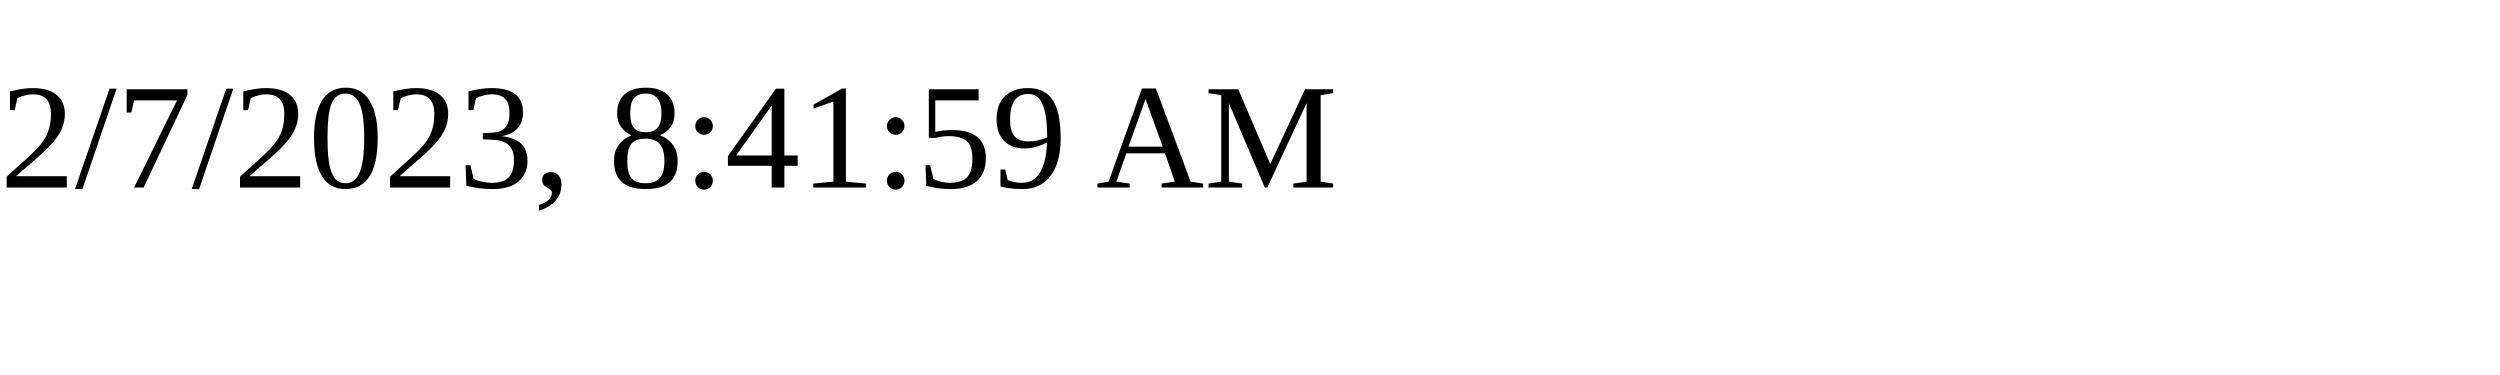
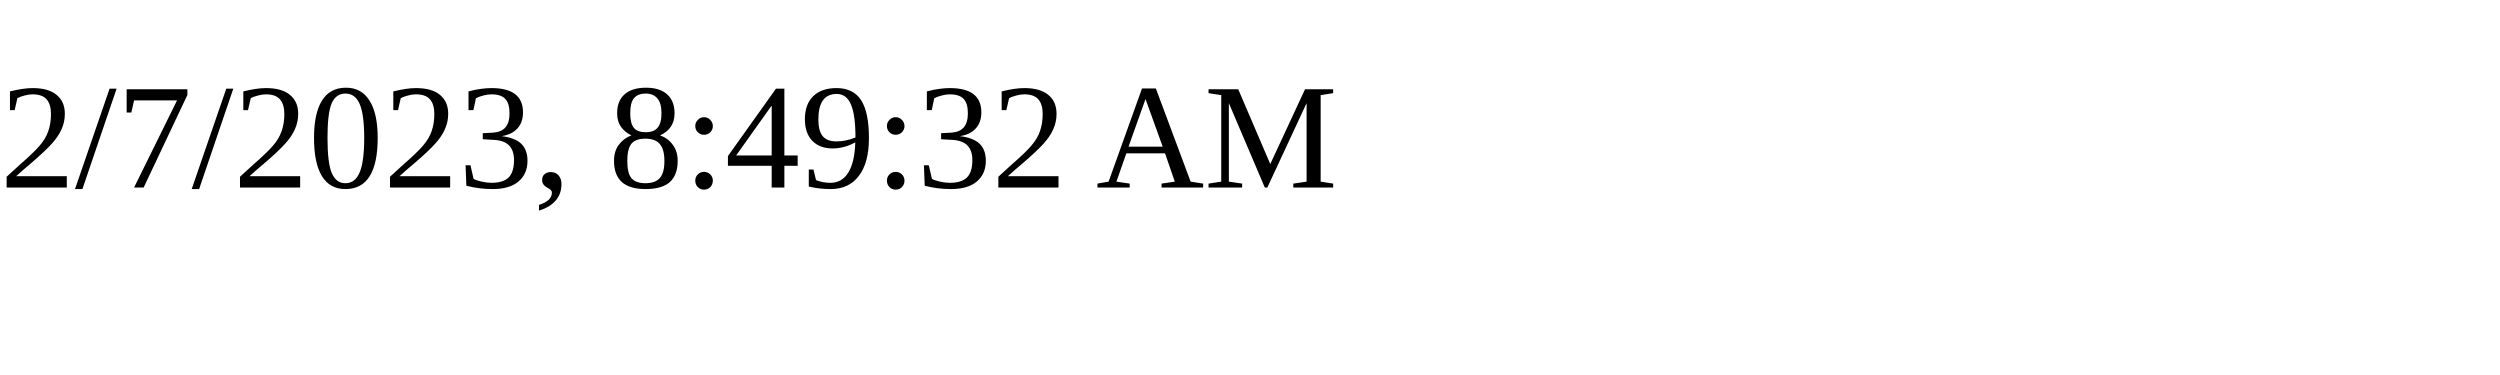
<svg xmlns="http://www.w3.org/2000/svg" height="30" width="200">
-   <text x="0" y="15">2/7/2023, 8:41:59 AM</text>
+   <text x="0" y="15">2/7/2023, 8:49:32 AM</text>
</svg>
